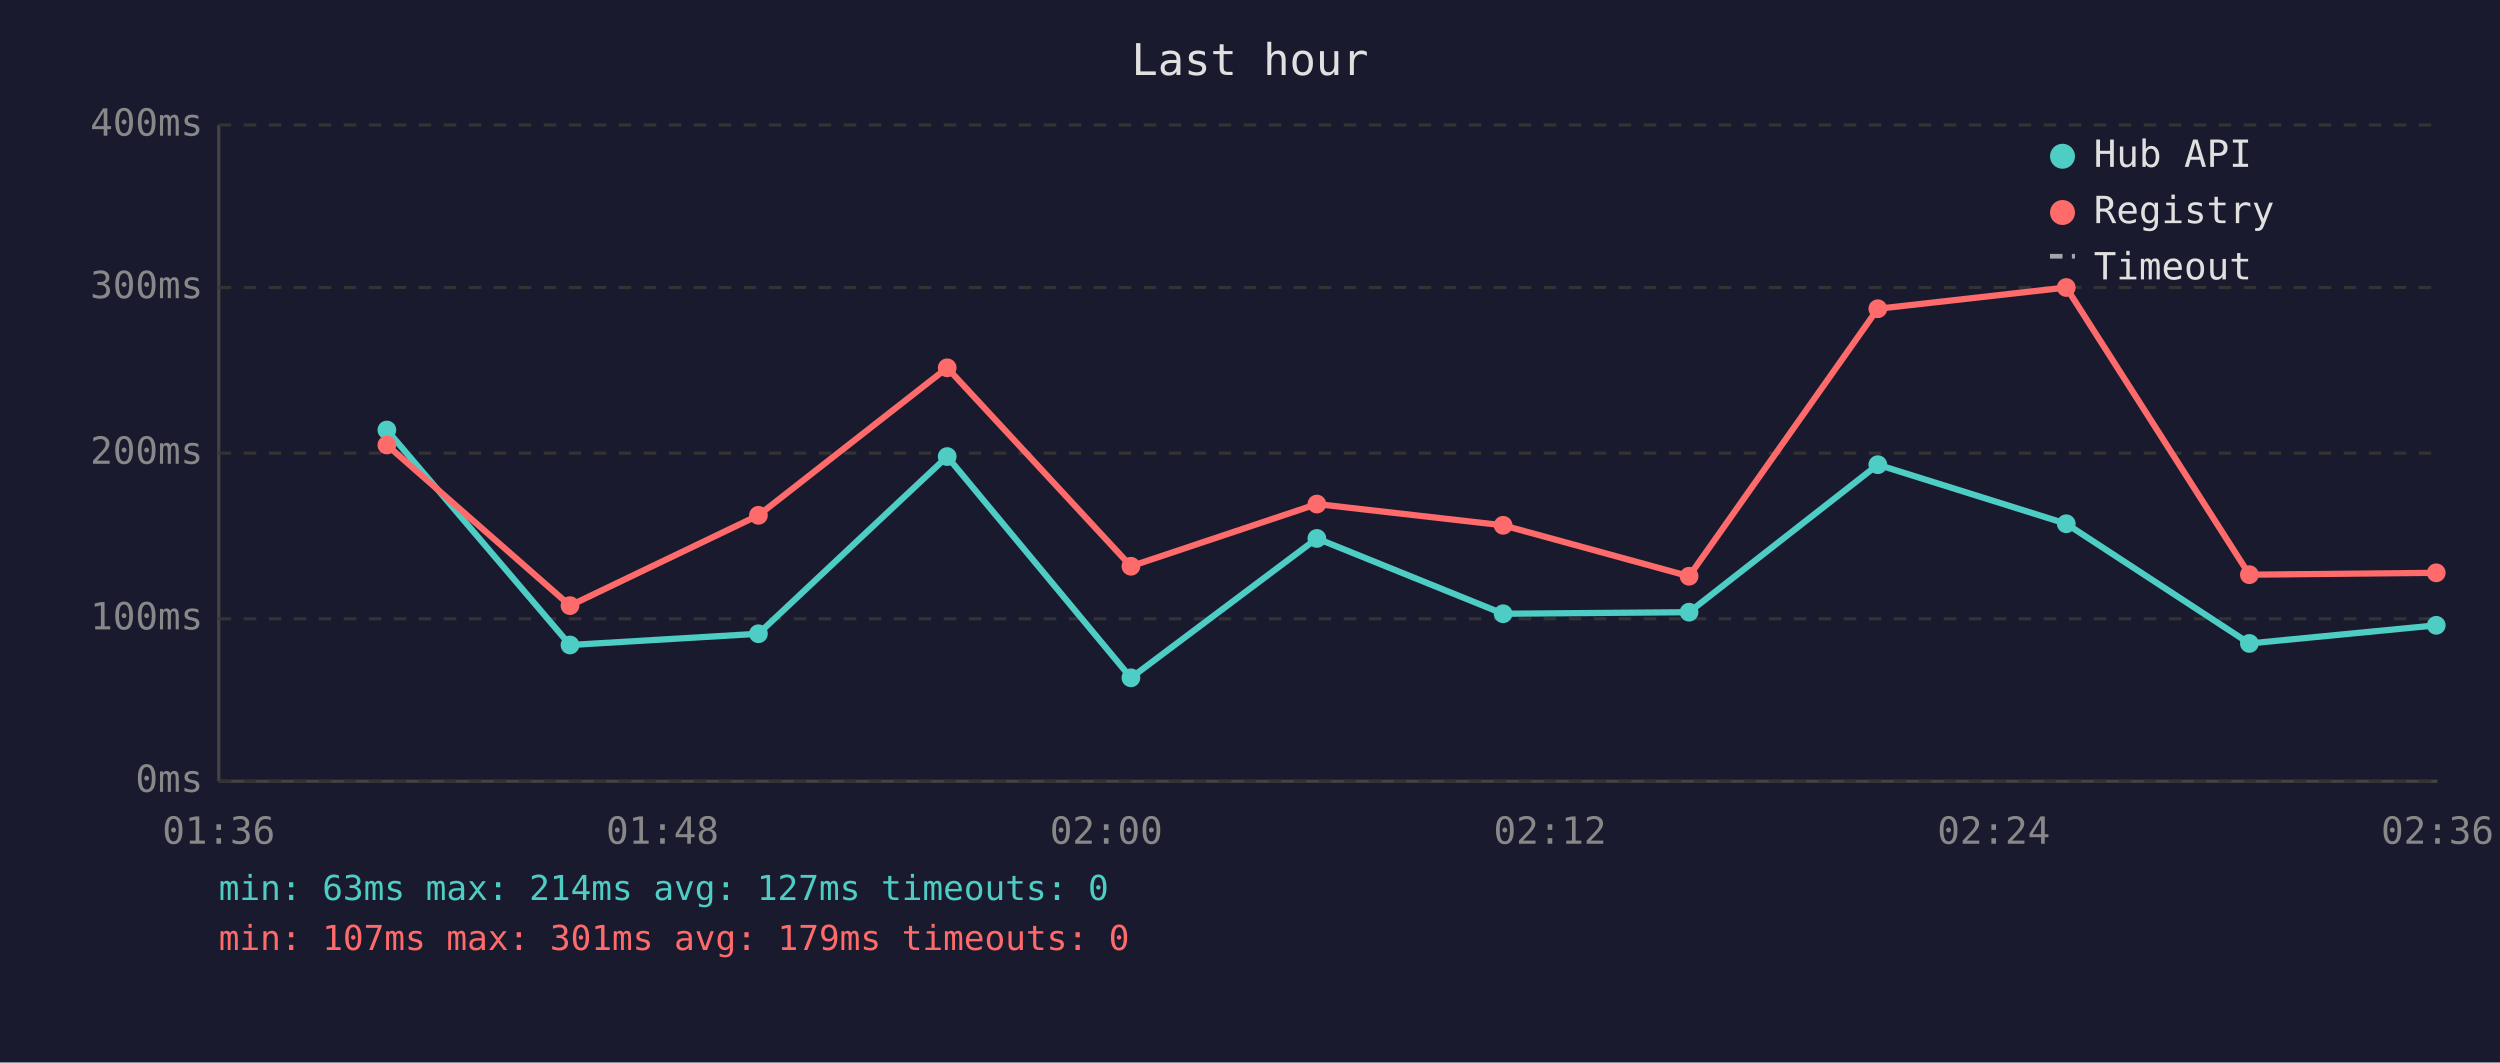
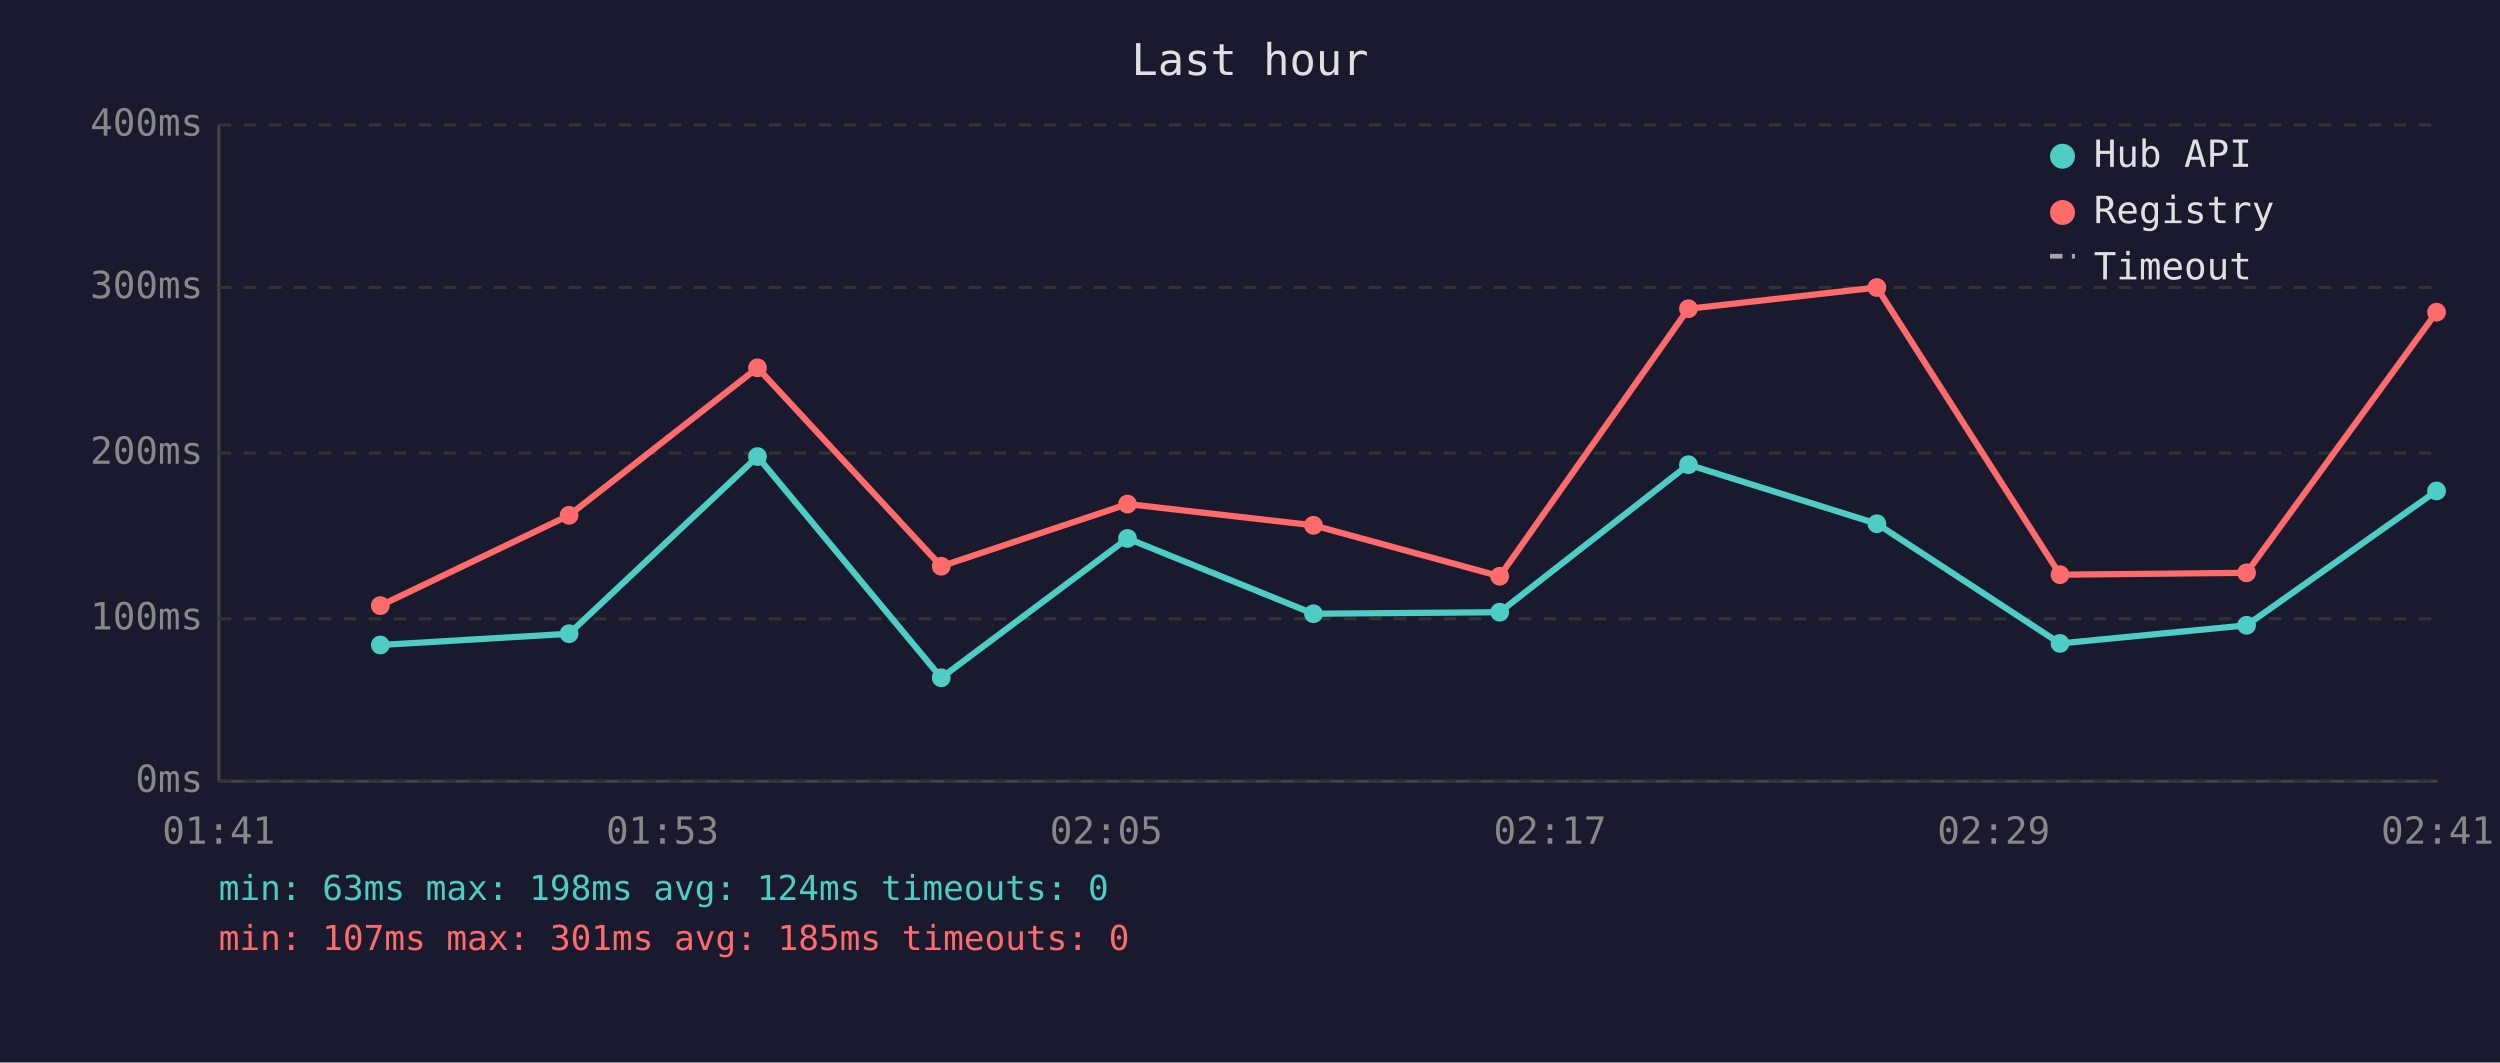
<svg xmlns="http://www.w3.org/2000/svg" viewBox="0 0 800 340" font-family="monospace" font-size="12">
  <rect width="800" height="340" fill="#1a1a2e" />
  <text x="400" y="24" fill="#e0e0e0" font-size="14" text-anchor="middle">Last hour</text>
  <line x1="70" y1="40" x2="70" y2="250" stroke="#444" stroke-width="1" />
  <line x1="70" y1="250" x2="780" y2="250" stroke="#444" stroke-width="1" />
  <line x1="70" y1="250" x2="780" y2="250" stroke="#333" stroke-width="1" stroke-dasharray="4" />
  <text x="65" y="250" fill="#888" text-anchor="end" dominant-baseline="middle">0ms</text>
  <line x1="70" y1="198" x2="780" y2="198" stroke="#333" stroke-width="1" stroke-dasharray="4" />
  <text x="65" y="198" fill="#888" text-anchor="end" dominant-baseline="middle">100ms</text>
  <line x1="70" y1="145" x2="780" y2="145" stroke="#333" stroke-width="1" stroke-dasharray="4" />
  <text x="65" y="145" fill="#888" text-anchor="end" dominant-baseline="middle">200ms</text>
  <line x1="70" y1="92" x2="780" y2="92" stroke="#333" stroke-width="1" stroke-dasharray="4" />
  <text x="65" y="92" fill="#888" text-anchor="end" dominant-baseline="middle">300ms</text>
  <line x1="70" y1="40" x2="780" y2="40" stroke="#333" stroke-width="1" stroke-dasharray="4" />
  <text x="65" y="40" fill="#888" text-anchor="end" dominant-baseline="middle">400ms</text>
-   <text x="70" y="270" fill="#888" text-anchor="middle">01:36</text>
-   <text x="212" y="270" fill="#888" text-anchor="middle">01:48</text>
-   <text x="354" y="270" fill="#888" text-anchor="middle">02:00</text>
-   <text x="496" y="270" fill="#888" text-anchor="middle">02:12</text>
-   <text x="638" y="270" fill="#888" text-anchor="middle">02:24</text>
-   <text x="780" y="270" fill="#888" text-anchor="middle">02:36</text>
-   <polyline points="123.8,137.6 182.4,206.4 242.7,202.8 303.1,146.1 361.9,216.9 421.4,172.3 481.0,196.4 540.5,195.9 600.9,148.7 661.2,167.6 719.8,205.9 779.6,200.1" fill="none" stroke="#4ecdc4" stroke-width="2" opacity="1" />
-   <circle cx="123.8" cy="137.6" r="3" fill="#4ecdc4" />
-   <circle cx="182.4" cy="206.4" r="3" fill="#4ecdc4" />
-   <circle cx="242.7" cy="202.8" r="3" fill="#4ecdc4" />
-   <circle cx="303.1" cy="146.1" r="3" fill="#4ecdc4" />
-   <circle cx="361.9" cy="216.9" r="3" fill="#4ecdc4" />
-   <circle cx="421.4" cy="172.3" r="3" fill="#4ecdc4" />
-   <circle cx="481.0" cy="196.4" r="3" fill="#4ecdc4" />
-   <circle cx="540.5" cy="195.9" r="3" fill="#4ecdc4" />
-   <circle cx="600.9" cy="148.7" r="3" fill="#4ecdc4" />
-   <circle cx="661.2" cy="167.6" r="3" fill="#4ecdc4" />
-   <circle cx="719.8" cy="205.9" r="3" fill="#4ecdc4" />
-   <circle cx="779.6" cy="200.1" r="3" fill="#4ecdc4" />
-   <polyline points="123.8,142.4 182.4,193.8 242.7,164.9 303.1,117.7 361.9,181.2 421.4,161.3 481.0,168.1 540.5,184.4 600.9,98.8 661.2,92.0 719.8,183.9 779.6,183.3" fill="none" stroke="#ff6b6b" stroke-width="2" opacity="1" />
-   <circle cx="123.8" cy="142.4" r="3" fill="#ff6b6b" />
-   <circle cx="182.4" cy="193.8" r="3" fill="#ff6b6b" />
-   <circle cx="242.7" cy="164.9" r="3" fill="#ff6b6b" />
-   <circle cx="303.1" cy="117.7" r="3" fill="#ff6b6b" />
-   <circle cx="361.9" cy="181.2" r="3" fill="#ff6b6b" />
-   <circle cx="421.4" cy="161.3" r="3" fill="#ff6b6b" />
-   <circle cx="481.0" cy="168.1" r="3" fill="#ff6b6b" />
-   <circle cx="540.5" cy="184.4" r="3" fill="#ff6b6b" />
-   <circle cx="600.9" cy="98.8" r="3" fill="#ff6b6b" />
-   <circle cx="661.2" cy="92.0" r="3" fill="#ff6b6b" />
-   <circle cx="719.8" cy="183.9" r="3" fill="#ff6b6b" />
-   <circle cx="779.6" cy="183.3" r="3" fill="#ff6b6b" />
+   <text x="70" y="270" fill="#888" text-anchor="middle">01:41</text>
+   <text x="212" y="270" fill="#888" text-anchor="middle">01:53</text>
+   <text x="354" y="270" fill="#888" text-anchor="middle">02:05</text>
+   <text x="496" y="270" fill="#888" text-anchor="middle">02:17</text>
+   <text x="638" y="270" fill="#888" text-anchor="middle">02:29</text>
+   <text x="780" y="270" fill="#888" text-anchor="middle">02:41</text>
+   <polyline points="121.7,206.4 182.1,202.8 242.4,146.1 301.2,216.9 360.8,172.3 420.3,196.4 479.9,195.9 540.3,148.7 600.6,167.6 659.2,205.9 718.9,200.1 779.7,157.1" fill="none" stroke="#4ecdc4" stroke-width="2" opacity="1" />
+   <circle cx="121.7" cy="206.4" r="3" fill="#4ecdc4" />
+   <circle cx="182.1" cy="202.8" r="3" fill="#4ecdc4" />
+   <circle cx="242.4" cy="146.1" r="3" fill="#4ecdc4" />
+   <circle cx="301.2" cy="216.9" r="3" fill="#4ecdc4" />
+   <circle cx="360.8" cy="172.3" r="3" fill="#4ecdc4" />
+   <circle cx="420.3" cy="196.4" r="3" fill="#4ecdc4" />
+   <circle cx="479.9" cy="195.9" r="3" fill="#4ecdc4" />
+   <circle cx="540.3" cy="148.7" r="3" fill="#4ecdc4" />
+   <circle cx="600.6" cy="167.6" r="3" fill="#4ecdc4" />
+   <circle cx="659.2" cy="205.9" r="3" fill="#4ecdc4" />
+   <circle cx="718.9" cy="200.1" r="3" fill="#4ecdc4" />
+   <circle cx="779.7" cy="157.1" r="3" fill="#4ecdc4" />
+   <polyline points="121.7,193.8 182.1,164.9 242.4,117.7 301.2,181.2 360.8,161.3 420.3,168.1 479.9,184.4 540.3,98.8 600.6,92.0 659.2,183.9 718.9,183.3 779.7,99.9" fill="none" stroke="#ff6b6b" stroke-width="2" opacity="1" />
+   <circle cx="121.7" cy="193.8" r="3" fill="#ff6b6b" />
+   <circle cx="182.1" cy="164.9" r="3" fill="#ff6b6b" />
+   <circle cx="242.4" cy="117.7" r="3" fill="#ff6b6b" />
+   <circle cx="301.2" cy="181.2" r="3" fill="#ff6b6b" />
+   <circle cx="360.8" cy="161.3" r="3" fill="#ff6b6b" />
+   <circle cx="420.3" cy="168.1" r="3" fill="#ff6b6b" />
+   <circle cx="479.9" cy="184.4" r="3" fill="#ff6b6b" />
+   <circle cx="540.3" cy="98.8" r="3" fill="#ff6b6b" />
+   <circle cx="600.6" cy="92.0" r="3" fill="#ff6b6b" />
+   <circle cx="659.2" cy="183.9" r="3" fill="#ff6b6b" />
+   <circle cx="718.9" cy="183.3" r="3" fill="#ff6b6b" />
+   <circle cx="779.7" cy="99.9" r="3" fill="#ff6b6b" />
  <circle cx="660" cy="50" r="4" fill="#4ecdc4" />
  <text x="670" y="50" fill="#e0e0e0" dominant-baseline="middle">Hub API</text>
  <circle cx="660" cy="68" r="4" fill="#ff6b6b" />
  <text x="670" y="68" fill="#e0e0e0" dominant-baseline="middle">Registry</text>
  <line x1="656" y1="82" x2="664" y2="82" stroke="#e0e0e0" stroke-width="1.5" stroke-dasharray="4,3" opacity="0.7" />
  <text x="670" y="86" fill="#e0e0e0" dominant-baseline="middle">Timeout</text>
-   <text x="70" y="288" fill="#4ecdc4" font-size="11">min: 63ms  max: 214ms  avg: 127ms  timeouts: 0</text>
-   <text x="70" y="304" fill="#ff6b6b" font-size="11">min: 107ms  max: 301ms  avg: 179ms  timeouts: 0</text>
+   <text x="70" y="288" fill="#4ecdc4" font-size="11">min: 63ms  max: 198ms  avg: 124ms  timeouts: 0</text>
+   <text x="70" y="304" fill="#ff6b6b" font-size="11">min: 107ms  max: 301ms  avg: 185ms  timeouts: 0</text>
</svg>
